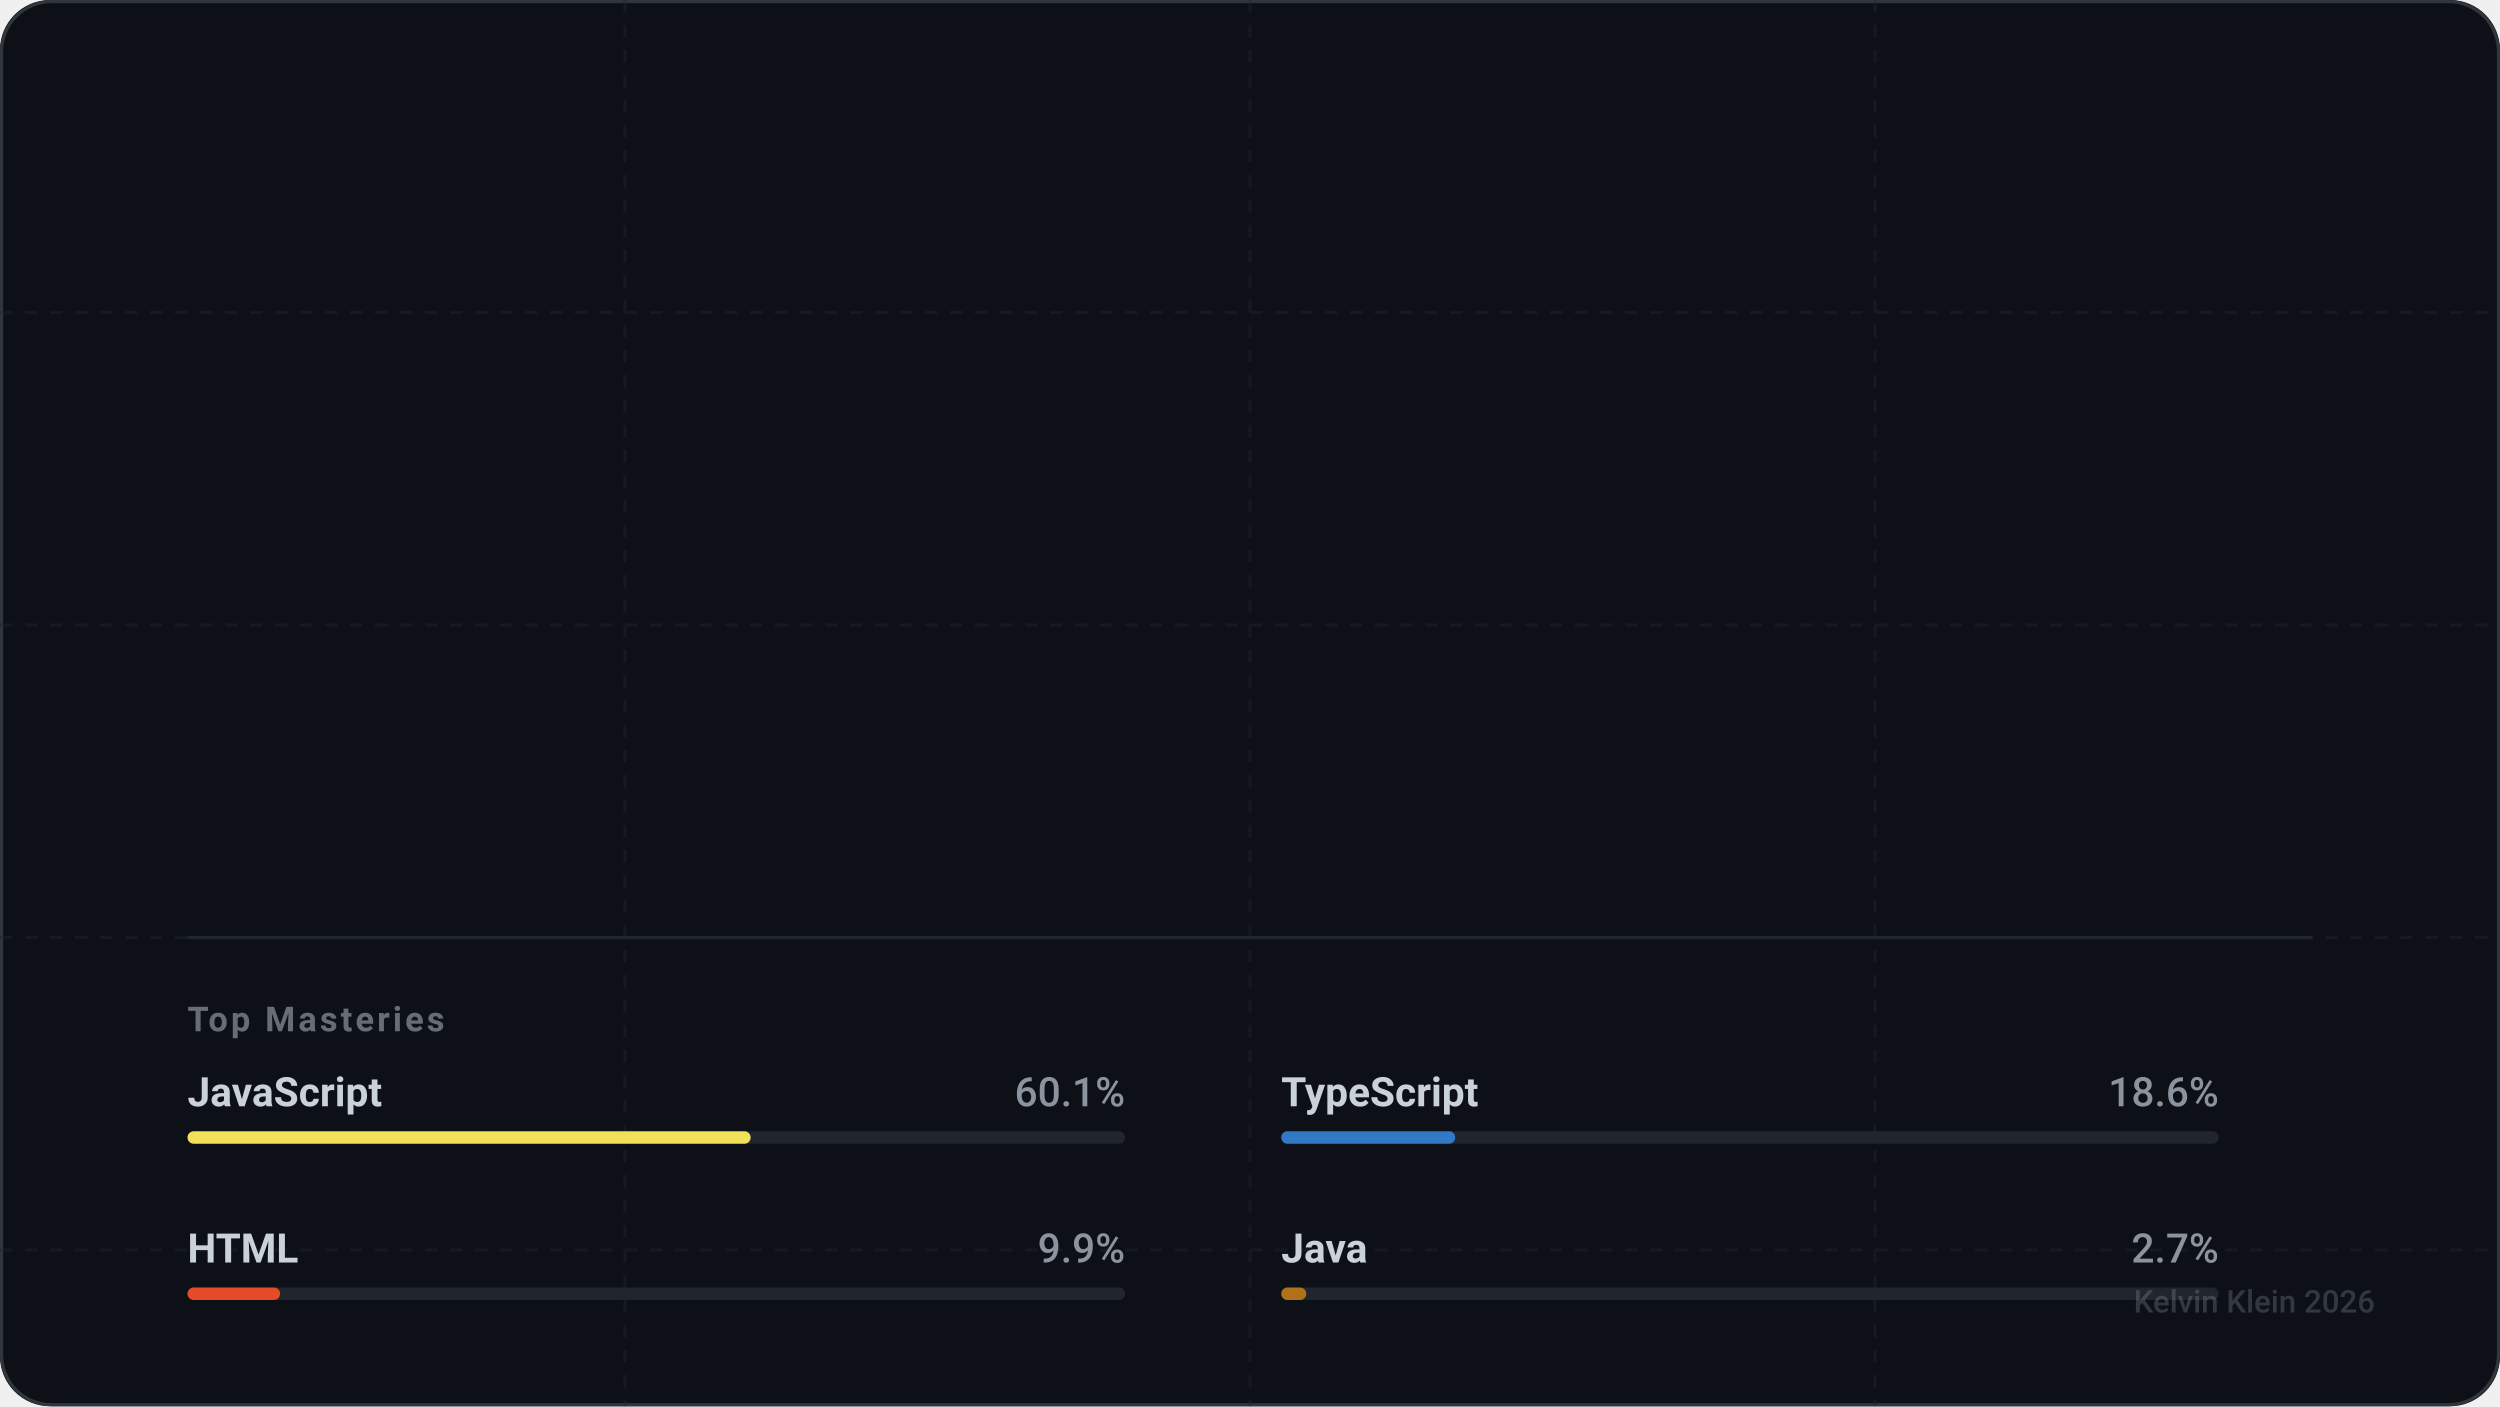
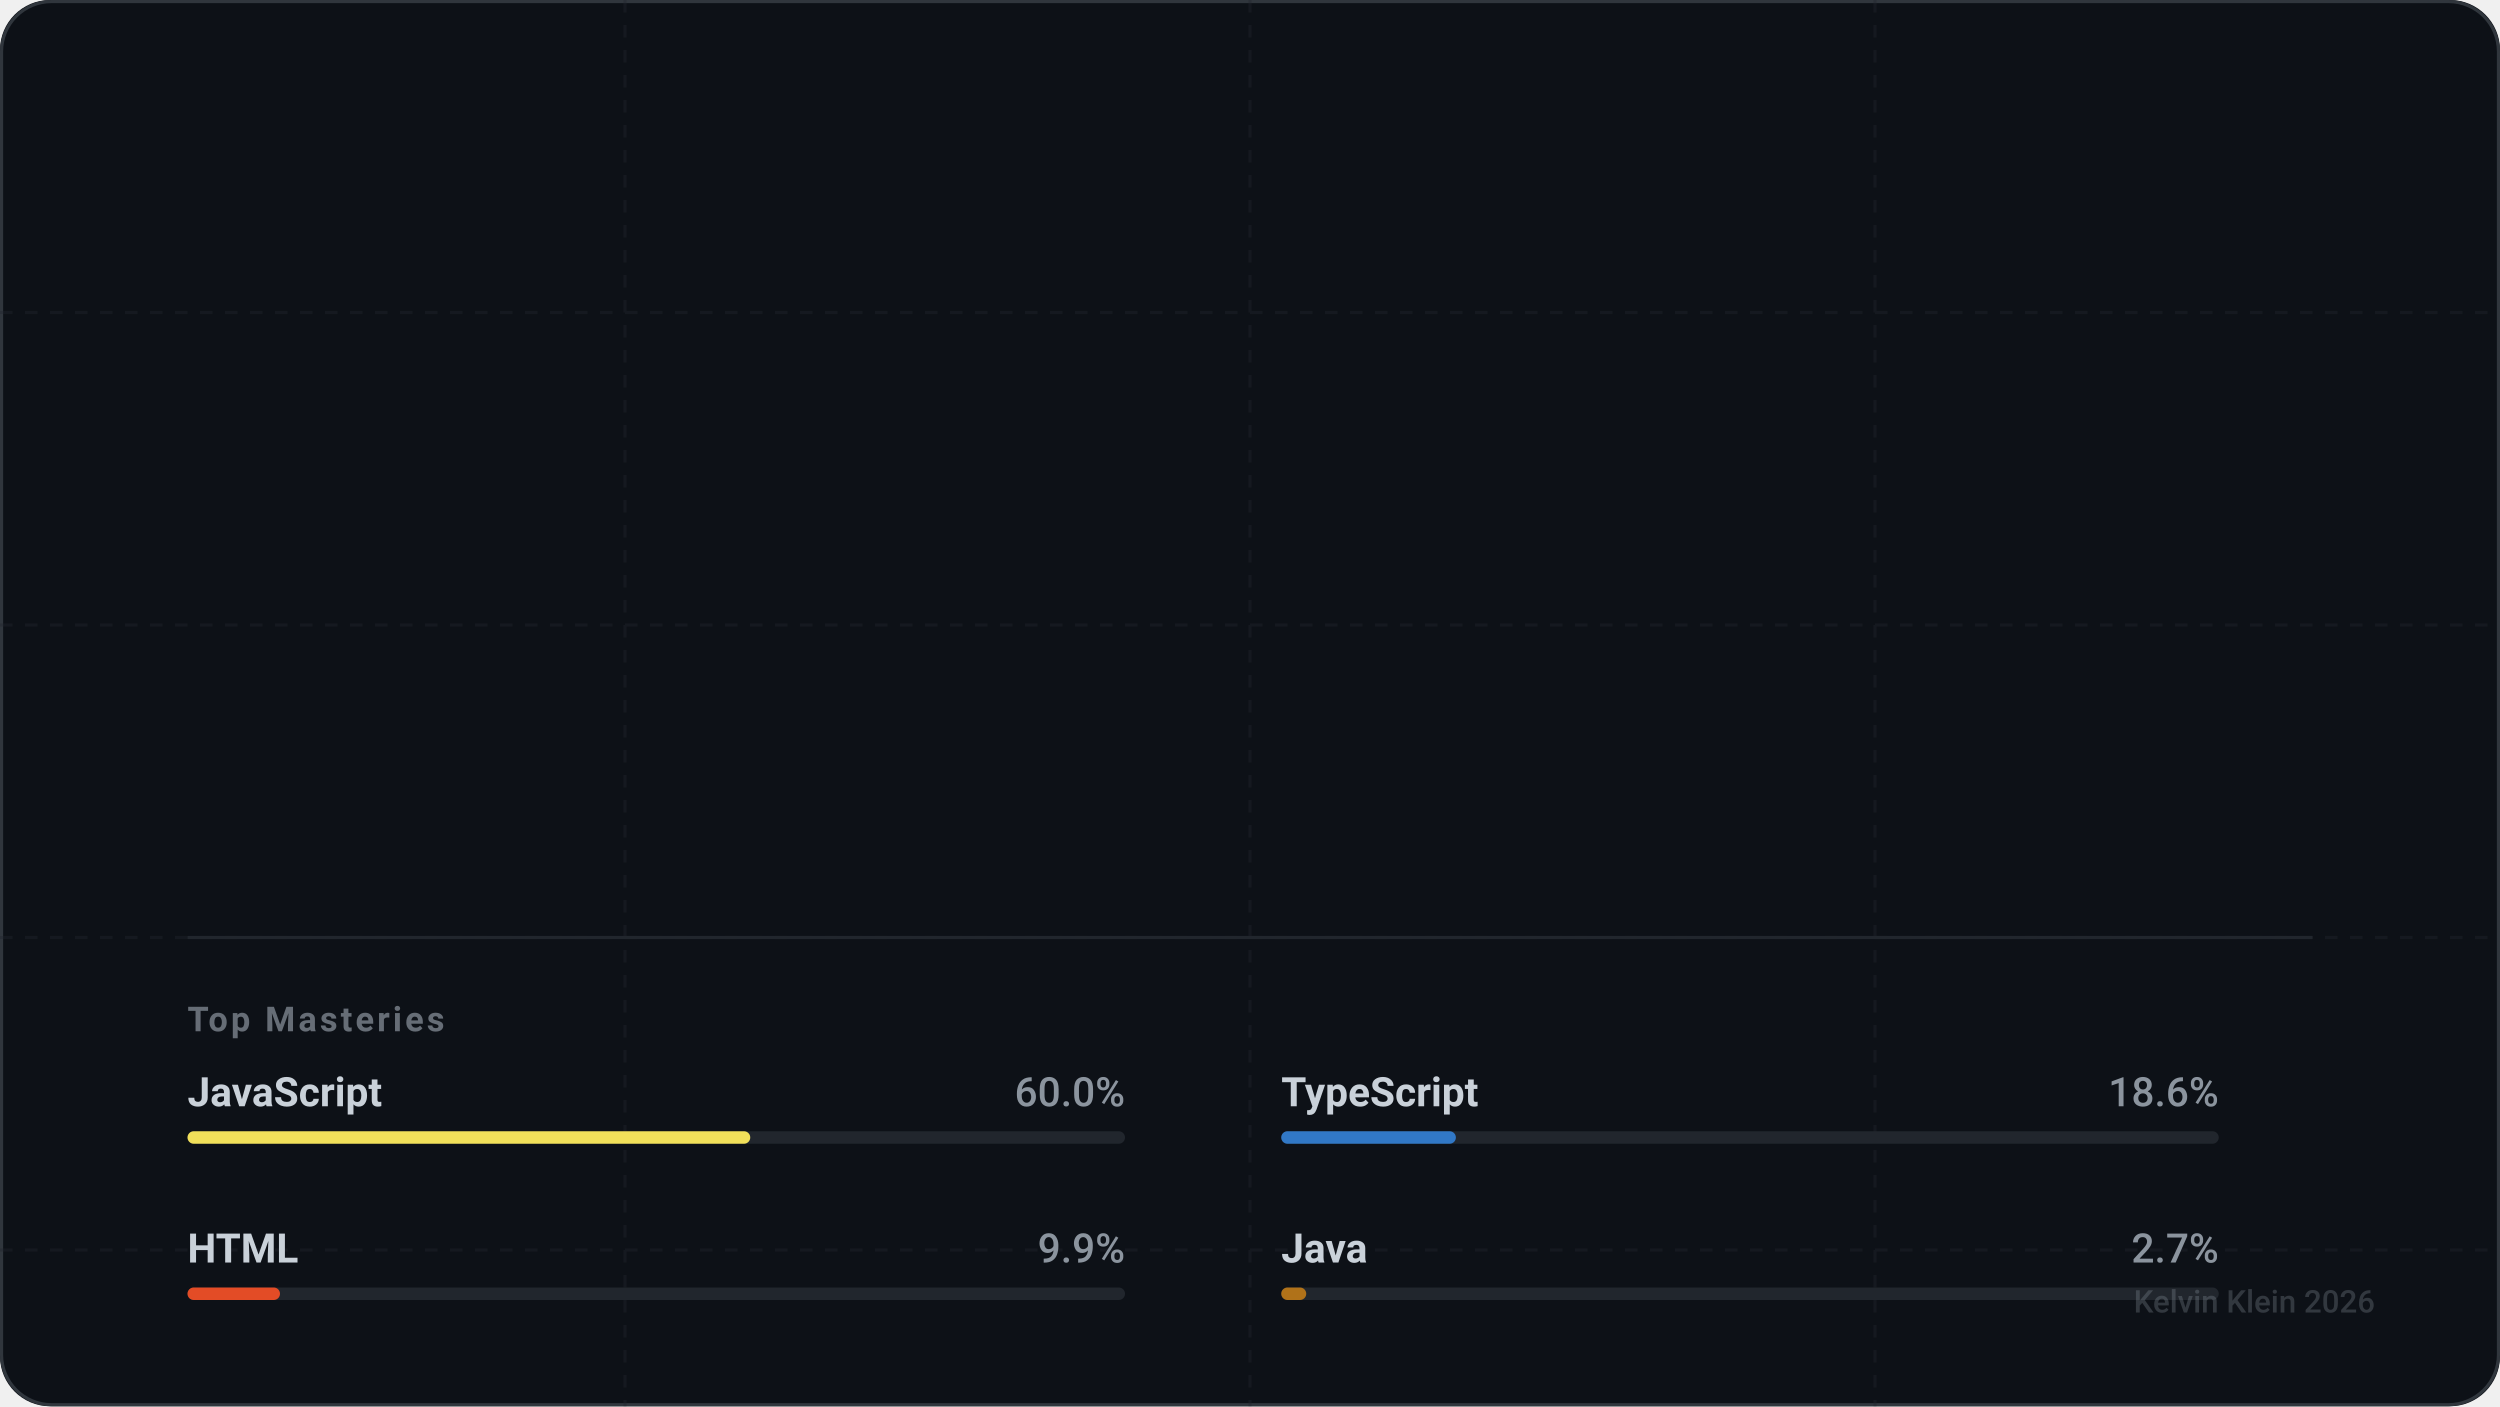
<svg xmlns="http://www.w3.org/2000/svg" width="800" height="450" viewBox="0 0 800 450" fill="none" role="img" aria-labelledby="descId-kevihq">
  <style>
    .text-sans { font-family: -apple-system, BlinkMacSystemFont, "Segoe UI", Roboto, Helvetica, Arial, sans-serif; }
    .text-mono { font-family: "SF Mono", "Segoe UI Mono", "Roboto Mono", monospace; }

    .text-title { font-weight: 800; font-size: 32px; fill: #ffffff; letter-spacing: -0.5px; }
    .text-handle { font-weight: 500; font-size: 16px; fill: #8b949e; }
    .text-level { font-weight: 700; font-size: 12px; fill: #58a6ff; text-transform: uppercase; letter-spacing: 1.5px; }

    .stat-value { font-weight: 700; font-size: 28px; fill: #ffffff; letter-spacing: -0.5px; }
    .stat-label { font-weight: 600; font-size: 11px; fill: #8b949e; text-transform: uppercase; letter-spacing: 1px; }

    .lang-name { font-weight: 600; font-size: 13px; fill: #c9d1d9; }
    .lang-percent { font-weight: 500; font-size: 13px; fill: #8b949e; text-anchor: end; }

    .icon-base { stroke: #c9d1d9; stroke-width: 2; stroke-linecap: round; stroke-linejoin: round; fill: none; }
    .icon-accent { stroke: #58a6ff; }
    .icon-success { stroke: #3fb950; }
    .icon-purple { stroke: #a371f7; }
    .icon-danger { stroke: #f85149; }

    @keyframes fadeIn { from { opacity: 0; } to { opacity: 1; } }
    @keyframes slideRight { from { transform: translateX(-20px); opacity: 0; } to { transform: translateX(0); opacity: 1; } }
    @keyframes scaleIn { from { transform: scale(0.9); opacity: 0; } to { transform: scale(1); opacity: 1; } }
    @keyframes growBar { from { width: 0; } }

    .animate-fade { animation: fadeIn 0.8s ease-out forwards; }
    .animate-slide { animation: slideRight 0.6s cubic-bezier(0.2, 0.8, 0.2, 1) forwards; opacity: 0; }
    .animate-scale { animation: scaleIn 0.6s cubic-bezier(0.2, 0.8, 0.2, 1) forwards; opacity: 0; }

    .delay-1 { animation-delay: 0.1s; }
    .delay-2 { animation-delay: 0.2s; }
    .delay-3 { animation-delay: 0.3s; }
    .delay-4 { animation-delay: 0.4s; }

    .card-bg { fill: #0d1117; }
    .card-border { stroke: #30363d; stroke-width: 1; }
    .separator { stroke: #21262d; stroke-width: 1; }
  </style>
  <defs>
    <symbol id="icon-activity" viewBox="0 0 24 24">
      <polyline points="22 12 18 12 15 21 9 3 6 12 2 12" />
    </symbol>
    <symbol id="icon-git-commit" viewBox="0 0 24 24">
      <circle cx="12" cy="12" r="3" />
      <line x1="3" y1="12" x2="9" y2="12" />
      <line x1="15" y1="12" x2="21" y2="12" />
    </symbol>
    <symbol id="icon-git-pull-request" viewBox="0 0 24 24">
      <circle cx="18" cy="18" r="3" />
      <circle cx="6" cy="6" r="3" />
      <path d="M13 6h3a2 2 0 0 1 2 2v7" />
      <line x1="6" y1="9" x2="6" y2="21" />
    </symbol>
    <symbol id="icon-users" viewBox="0 0 24 24">
      <path d="M16 21v-2a4 4 0 0 0-4-4H6a4 4 0 0 0-4 4v2" />
      <circle cx="9" cy="7" r="4" />
      <path d="M22 21v-2a4 4 0 0 0-3-3.87" />
      <path d="M16 3.13a4 4 0 0 1 0 7.75" />
    </symbol>
  </defs>
  <rect width="800" height="450" rx="16" class="card-bg" />
  <rect x="0.5" y="0.5" width="799" height="449" rx="16" class="card-border" fill="none" />
  <mask id="grid-mask">
    <rect width="800" height="450" fill="white" />
    <path d="M0 0L800 450M800 0L0 450" stroke="black" stroke-width="2" />
  </mask>
  <path d="M0 100 H800 M0 200 H800 M0 300 H800 M0 400 H800 M200 0 V450 M400 0 V450 M600 0 V450" stroke="#21262d" stroke-width="1" stroke-dasharray="4 4" opacity="0.4" />
  <g transform="translate(60, 60)">
    <g class="animate-slide">
      <text x="0" y="10" class="text-mono text-level">Level 6 Artificer</text>
      <text x="0" y="50" class="text-sans text-title">Kelvin Klein</text>
      <text x="0" y="75" class="text-sans text-handle">@kevihq</text>
    </g>
    <g transform="translate(0, 130)">
      <g transform="translate(0, 0)">
        <g class="animate-scale delay-1">
          <use href="#icon-activity" x="0" y="0" width="24" height="24" class="icon-base icon-accent" />
-           <text x="36" y="20" class="text-sans stat-value">572</text>
+           <text x="36" y="20" class="text-sans stat-value">573</text>
          <text x="36" y="40" class="text-sans stat-label">Total XP</text>
        </g>
      </g>
      <g transform="translate(180, 0)">
        <g class="animate-scale delay-2">
          <use href="#icon-git-commit" x="0" y="0" width="24" height="24" class="icon-base icon-success" />
-           <text x="36" y="20" class="text-sans stat-value">492</text>
+           <text x="36" y="20" class="text-sans stat-value">493</text>
          <text x="36" y="40" class="text-sans stat-label">Commits</text>
        </g>
      </g>
      <g transform="translate(360, 0)">
        <g class="animate-scale delay-3">
          <use href="#icon-git-pull-request" x="0" y="0" width="24" height="24" class="icon-base icon-purple" />
          <text x="36" y="20" class="text-sans stat-value">20</text>
          <text x="36" y="40" class="text-sans stat-label">Pull Req.</text>
        </g>
      </g>
      <g transform="translate(540, 0)">
        <g class="animate-scale delay-4">
          <use href="#icon-users" x="0" y="0" width="24" height="24" class="icon-base icon-accent" />
          <text x="36" y="20" class="text-sans stat-value" />
          <text x="36" y="40" class="text-sans stat-label">Followers</text>
        </g>
      </g>
    </g>
    <g transform="translate(0, 240)">
      <line x1="0" y1="0" x2="680" y2="0" class="separator" />
      <text x="0" y="30" class="text-sans stat-label" style="opacity: 0.7;">Top Masteries</text>
      <g transform="translate(0, 50)">
        <g transform="translate(0, 0)" class="animate-fade" style="animation-delay: 0.5s">
          <text x="0" y="4" class="text-sans lang-name">JavaScript</text>
-           <text x="300" y="4" class="text-sans lang-percent">60.1%</text>
+           <text x="300" y="4" class="text-sans lang-percent">60.0%</text>
          <rect x="0" y="12" width="300" height="4" fill="#21262d" rx="2" />
-           <rect x="0" y="12" width="180.209" height="4" fill="#f1e05a" rx="2">
-             <animate attributeName="width" from="0" to="180.209" dur="1s" fill="freeze" calcMode="spline" keySplines="0.2 0.8 0.2 1" />
+           <rect x="0" y="12" width="180.081" height="4" fill="#f1e05a" rx="2">
+             <animate attributeName="width" from="0" to="180.081" dur="1s" fill="freeze" calcMode="spline" keySplines="0.2 0.8 0.2 1" />
          </rect>
        </g>
        <g transform="translate(350, 0)" class="animate-fade" style="animation-delay: 0.6s">
          <text x="0" y="4" class="text-sans lang-name">TypeScript</text>
          <text x="300" y="4" class="text-sans lang-percent">18.6%</text>
          <rect x="0" y="12" width="300" height="4" fill="#21262d" rx="2" />
-           <rect x="0" y="12" width="55.667" height="4" fill="#3178c6" rx="2">
-             <animate attributeName="width" from="0" to="55.667" dur="1s" fill="freeze" calcMode="spline" keySplines="0.2 0.8 0.2 1" />
+           <rect x="0" y="12" width="55.88" height="4" fill="#3178c6" rx="2">
+             <animate attributeName="width" from="0" to="55.88" dur="1s" fill="freeze" calcMode="spline" keySplines="0.2 0.8 0.2 1" />
          </rect>
        </g>
        <g transform="translate(0, 50)" class="animate-fade" style="animation-delay: 0.7s">
          <text x="0" y="4" class="text-sans lang-name">HTML</text>
          <text x="300" y="4" class="text-sans lang-percent">9.9%</text>
          <rect x="0" y="12" width="300" height="4" fill="#21262d" rx="2" />
-           <rect x="0" y="12" width="29.638" height="4" fill="#e34c26" rx="2">
-             <animate attributeName="width" from="0" to="29.638" dur="1s" fill="freeze" calcMode="spline" keySplines="0.2 0.8 0.2 1" />
+           <rect x="0" y="12" width="29.598" height="4" fill="#e34c26" rx="2">
+             <animate attributeName="width" from="0" to="29.598" dur="1s" fill="freeze" calcMode="spline" keySplines="0.2 0.8 0.2 1" />
          </rect>
        </g>
        <g transform="translate(350, 50)" class="animate-fade" style="animation-delay: 0.8s">
          <text x="0" y="4" class="text-sans lang-name">Java</text>
          <text x="300" y="4" class="text-sans lang-percent">2.7%</text>
          <rect x="0" y="12" width="300" height="4" fill="#21262d" rx="2" />
-           <rect x="0" y="12" width="8.007" height="4" fill="#b07219" rx="2">
-             <animate attributeName="width" from="0" to="8.007" dur="1s" fill="freeze" calcMode="spline" keySplines="0.2 0.8 0.2 1" />
+           <rect x="0" y="12" width="7.996" height="4" fill="#b07219" rx="2">
+             <animate attributeName="width" from="0" to="7.996" dur="1s" fill="freeze" calcMode="spline" keySplines="0.2 0.8 0.2 1" />
          </rect>
        </g>
      </g>
    </g>
  </g>
  <text x="760" y="420" text-anchor="end" class="text-sans text-handle" style="font-size: 10px; opacity: 0.3;">
    Kelvin Klein 2026
  </text>
</svg>
